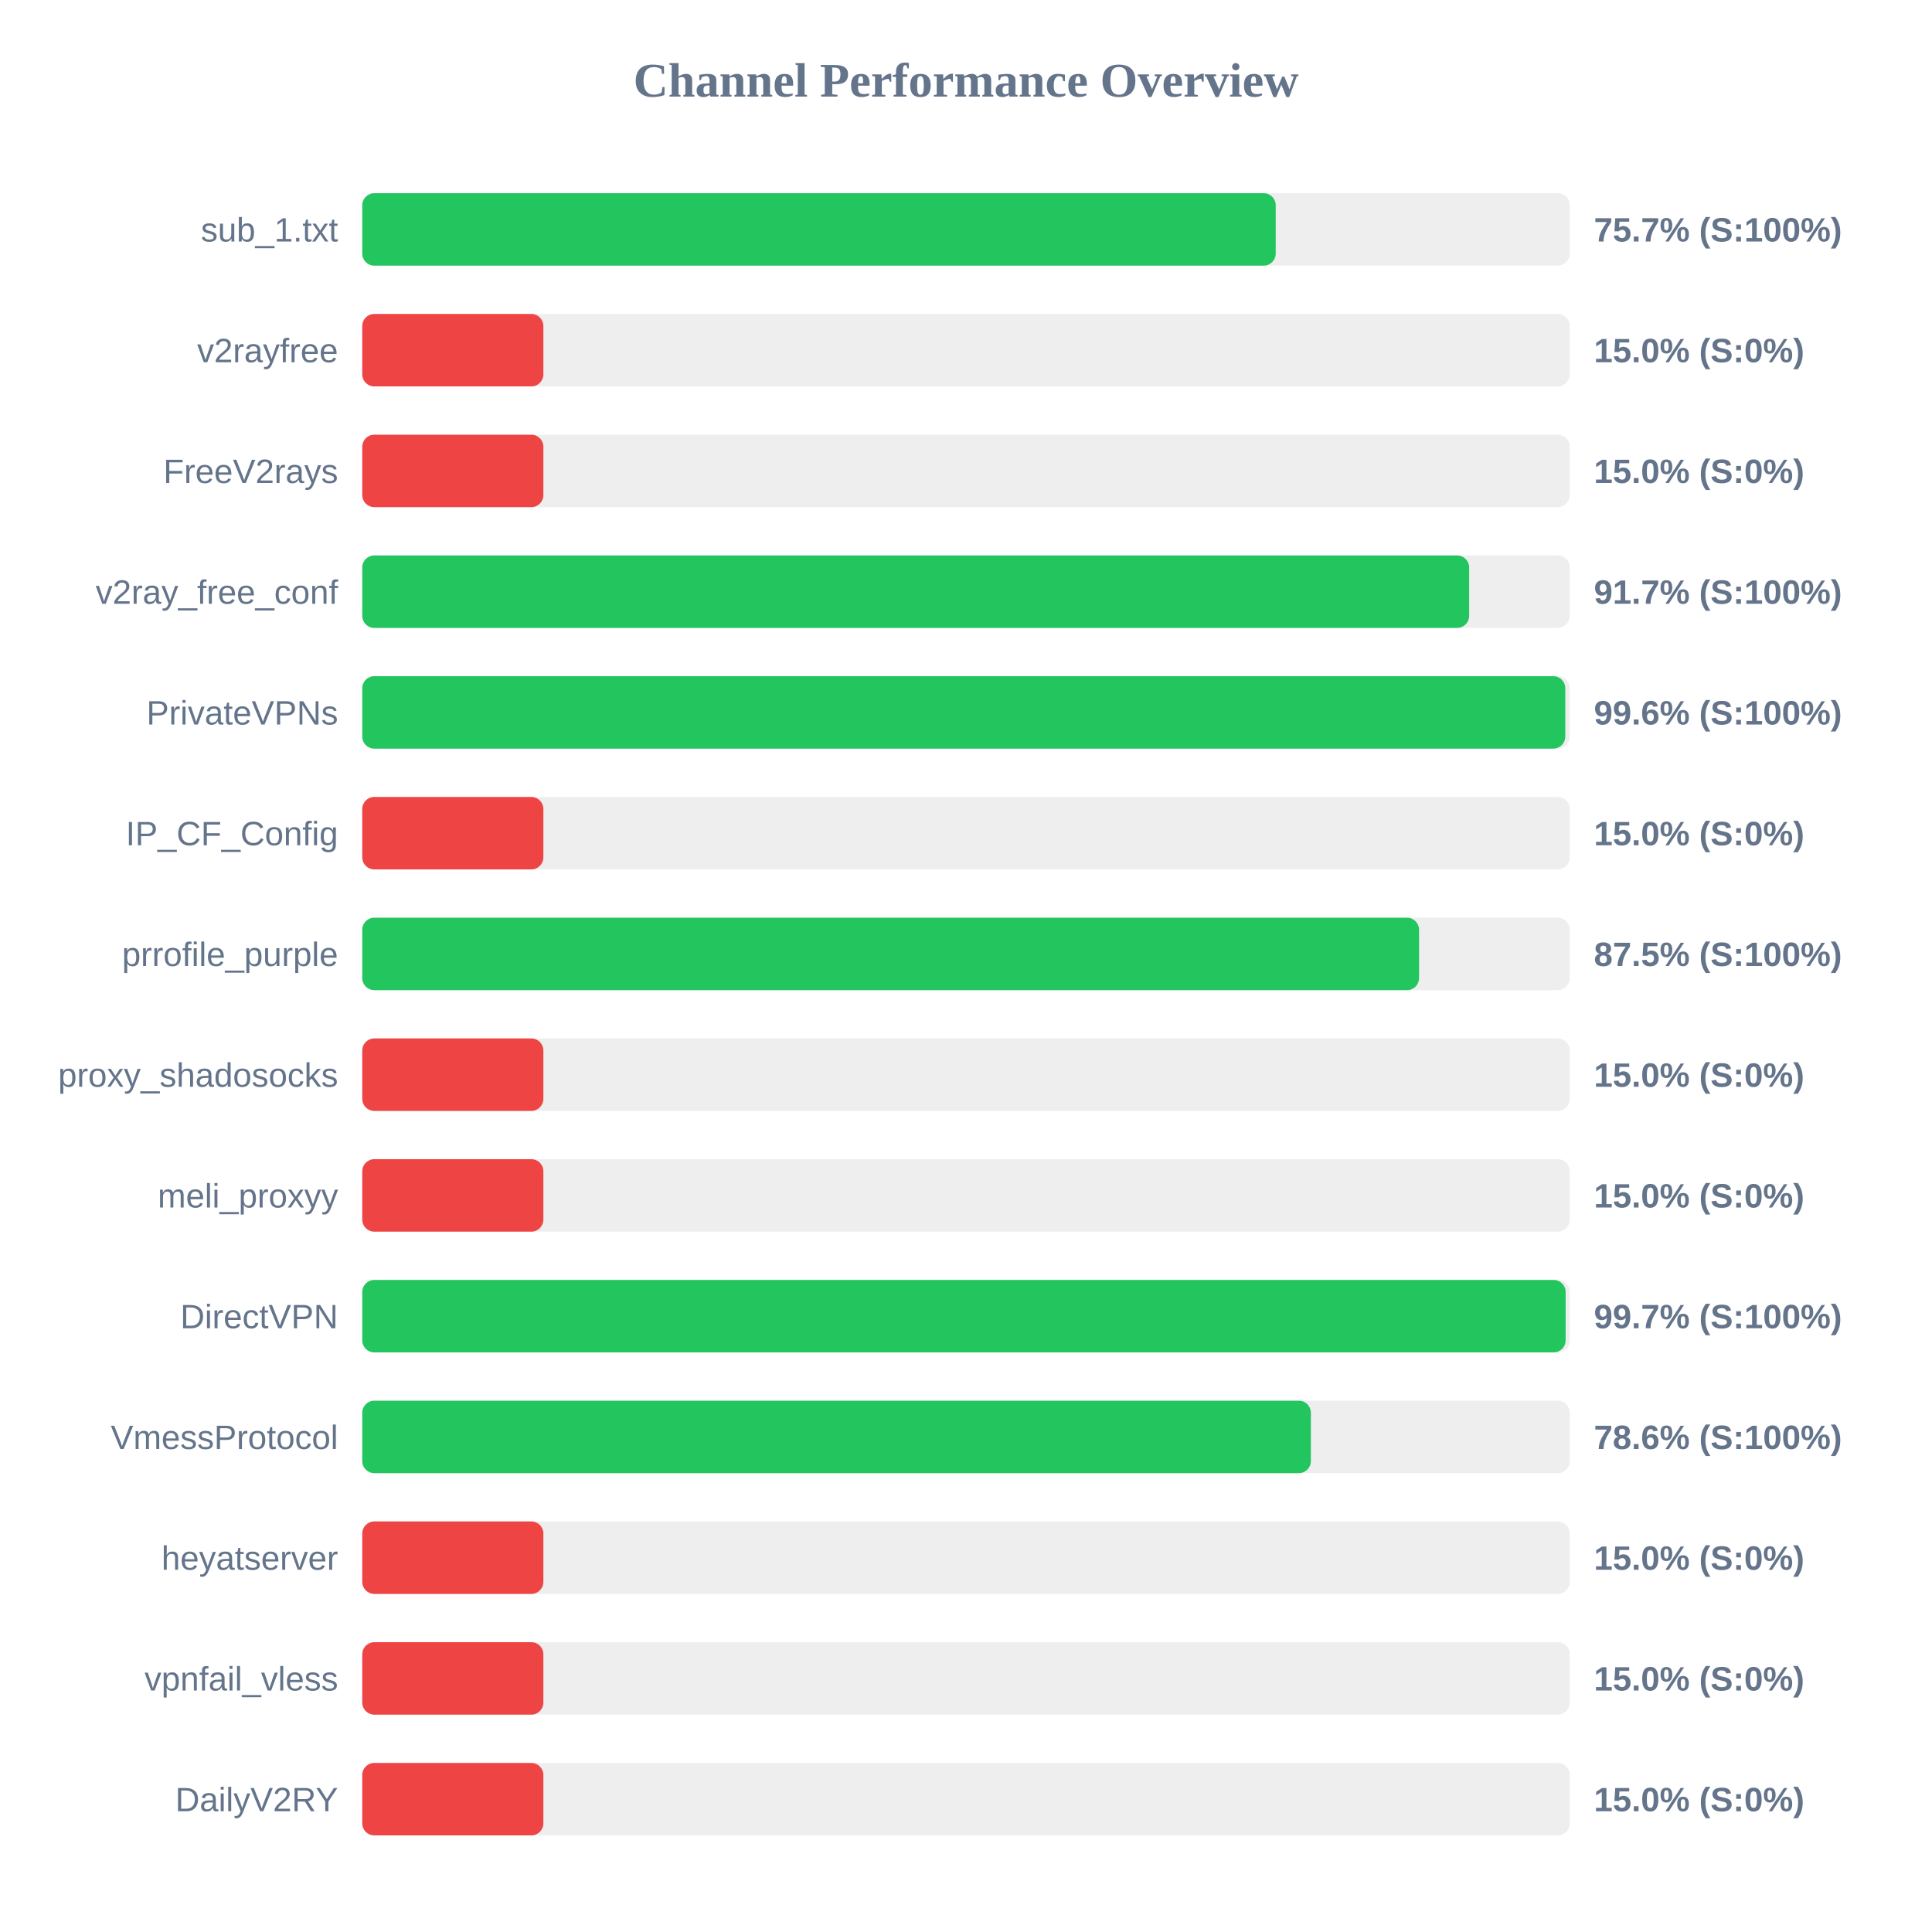
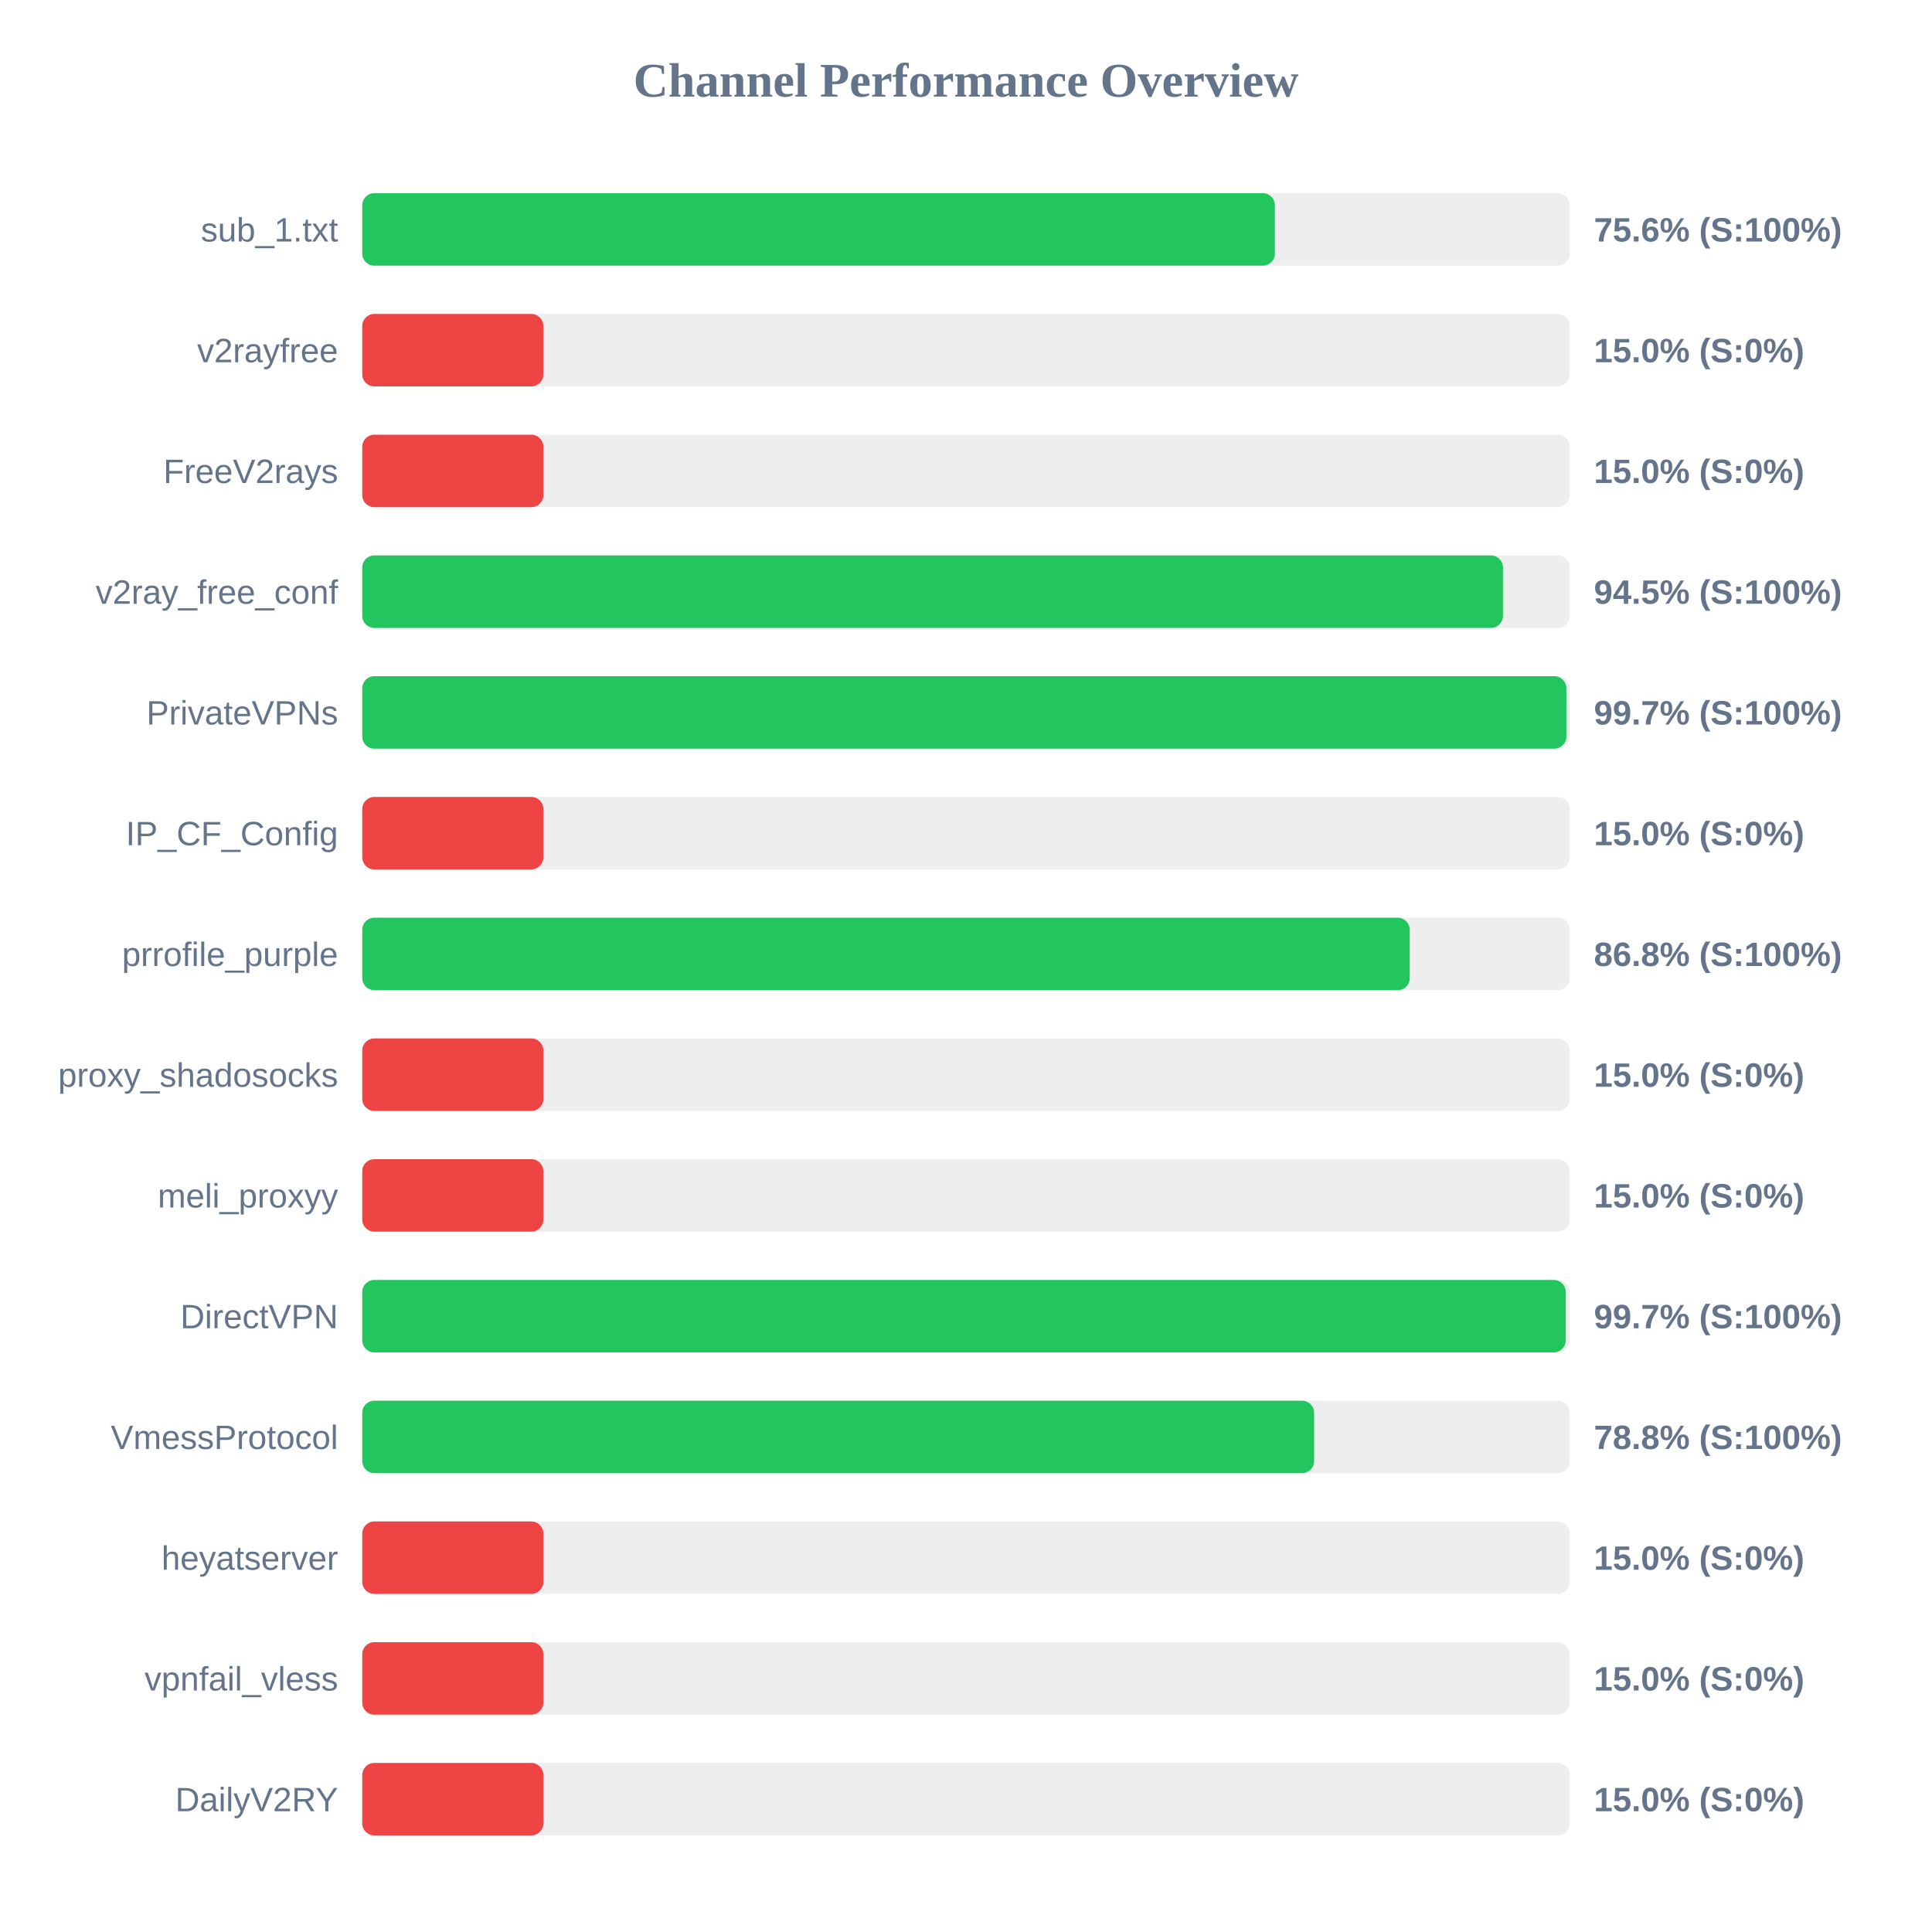
<svg xmlns="http://www.w3.org/2000/svg" width="800" height="800" version="1.1">
  <style>
        .row { font: 14px Arial; fill: #64748b; }
        .score { font: bold 14px Arial; fill: #64748b; }
    </style>
  <text x="400" y="40" text-anchor="middle" font-size="20px" font-weight="bold" fill="#64748b">Channel Performance Overview</text>
  <rect x="150" y="80" width="500" height="30" fill="#eee" rx="5" />
-   <rect x="150" y="80" width="378.25" height="30" fill="#22c55e" rx="5" />
+   <rect x="150" y="80" width="377.9" height="30" fill="#22c55e" rx="5" />
  <text x="140" y="100" text-anchor="end" class="row">sub_1.txt</text>
-   <text x="660" y="100" text-anchor="start" class="score">75.7% (S:100%)</text>
+   <text x="660" y="100" text-anchor="start" class="score">75.6% (S:100%)</text>
  <rect x="150" y="130" width="500" height="30" fill="#eee" rx="5" />
  <rect x="150" y="130" width="75.0" height="30" fill="#ef4444" rx="5" />
  <text x="140" y="150" text-anchor="end" class="row">v2rayfree</text>
  <text x="660" y="150" text-anchor="start" class="score">15.0% (S:0%)</text>
  <rect x="150" y="180" width="500" height="30" fill="#eee" rx="5" />
  <rect x="150" y="180" width="75.0" height="30" fill="#ef4444" rx="5" />
  <text x="140" y="200" text-anchor="end" class="row">FreeV2rays</text>
  <text x="660" y="200" text-anchor="start" class="score">15.0% (S:0%)</text>
  <rect x="150" y="230" width="500" height="30" fill="#eee" rx="5" />
-   <rect x="150" y="230" width="458.35" height="30" fill="#22c55e" rx="5" />
+   <rect x="150" y="230" width="472.35" height="30" fill="#22c55e" rx="5" />
  <text x="140" y="250" text-anchor="end" class="row">v2ray_free_conf</text>
-   <text x="660" y="250" text-anchor="start" class="score">91.7% (S:100%)</text>
+   <text x="660" y="250" text-anchor="start" class="score">94.5% (S:100%)</text>
  <rect x="150" y="280" width="500" height="30" fill="#eee" rx="5" />
-   <rect x="150" y="280" width="498.15" height="30" fill="#22c55e" rx="5" />
+   <rect x="150" y="280" width="498.6" height="30" fill="#22c55e" rx="5" />
  <text x="140" y="300" text-anchor="end" class="row">PrivateVPNs</text>
-   <text x="660" y="300" text-anchor="start" class="score">99.6% (S:100%)</text>
+   <text x="660" y="300" text-anchor="start" class="score">99.7% (S:100%)</text>
  <rect x="150" y="330" width="500" height="30" fill="#eee" rx="5" />
  <rect x="150" y="330" width="75.0" height="30" fill="#ef4444" rx="5" />
  <text x="140" y="350" text-anchor="end" class="row">IP_CF_Config</text>
  <text x="660" y="350" text-anchor="start" class="score">15.0% (S:0%)</text>
  <rect x="150" y="380" width="500" height="30" fill="#eee" rx="5" />
-   <rect x="150" y="380" width="437.6" height="30" fill="#22c55e" rx="5" />
+   <rect x="150" y="380" width="433.75" height="30" fill="#22c55e" rx="5" />
  <text x="140" y="400" text-anchor="end" class="row">prrofile_purple</text>
-   <text x="660" y="400" text-anchor="start" class="score">87.5% (S:100%)</text>
+   <text x="660" y="400" text-anchor="start" class="score">86.8% (S:100%)</text>
  <rect x="150" y="430" width="500" height="30" fill="#eee" rx="5" />
  <rect x="150" y="430" width="75.0" height="30" fill="#ef4444" rx="5" />
  <text x="140" y="450" text-anchor="end" class="row">proxy_shadosocks</text>
  <text x="660" y="450" text-anchor="start" class="score">15.0% (S:0%)</text>
  <rect x="150" y="480" width="500" height="30" fill="#eee" rx="5" />
  <rect x="150" y="480" width="75.0" height="30" fill="#ef4444" rx="5" />
  <text x="140" y="500" text-anchor="end" class="row">meli_proxyy</text>
  <text x="660" y="500" text-anchor="start" class="score">15.0% (S:0%)</text>
  <rect x="150" y="530" width="500" height="30" fill="#eee" rx="5" />
-   <rect x="150" y="530" width="498.3" height="30" fill="#22c55e" rx="5" />
+   <rect x="150" y="530" width="498.35" height="30" fill="#22c55e" rx="5" />
  <text x="140" y="550" text-anchor="end" class="row">DirectVPN</text>
  <text x="660" y="550" text-anchor="start" class="score">99.7% (S:100%)</text>
  <rect x="150" y="580" width="500" height="30" fill="#eee" rx="5" />
-   <rect x="150" y="580" width="392.8" height="30" fill="#22c55e" rx="5" />
+   <rect x="150" y="580" width="394.15" height="30" fill="#22c55e" rx="5" />
  <text x="140" y="600" text-anchor="end" class="row">VmessProtocol</text>
-   <text x="660" y="600" text-anchor="start" class="score">78.6% (S:100%)</text>
+   <text x="660" y="600" text-anchor="start" class="score">78.8% (S:100%)</text>
  <rect x="150" y="630" width="500" height="30" fill="#eee" rx="5" />
  <rect x="150" y="630" width="75.0" height="30" fill="#ef4444" rx="5" />
  <text x="140" y="650" text-anchor="end" class="row">heyatserver</text>
  <text x="660" y="650" text-anchor="start" class="score">15.0% (S:0%)</text>
  <rect x="150" y="680" width="500" height="30" fill="#eee" rx="5" />
  <rect x="150" y="680" width="75.0" height="30" fill="#ef4444" rx="5" />
  <text x="140" y="700" text-anchor="end" class="row">vpnfail_vless</text>
  <text x="660" y="700" text-anchor="start" class="score">15.0% (S:0%)</text>
  <rect x="150" y="730" width="500" height="30" fill="#eee" rx="5" />
  <rect x="150" y="730" width="75.0" height="30" fill="#ef4444" rx="5" />
  <text x="140" y="750" text-anchor="end" class="row">DailyV2RY</text>
  <text x="660" y="750" text-anchor="start" class="score">15.0% (S:0%)</text>
</svg>
